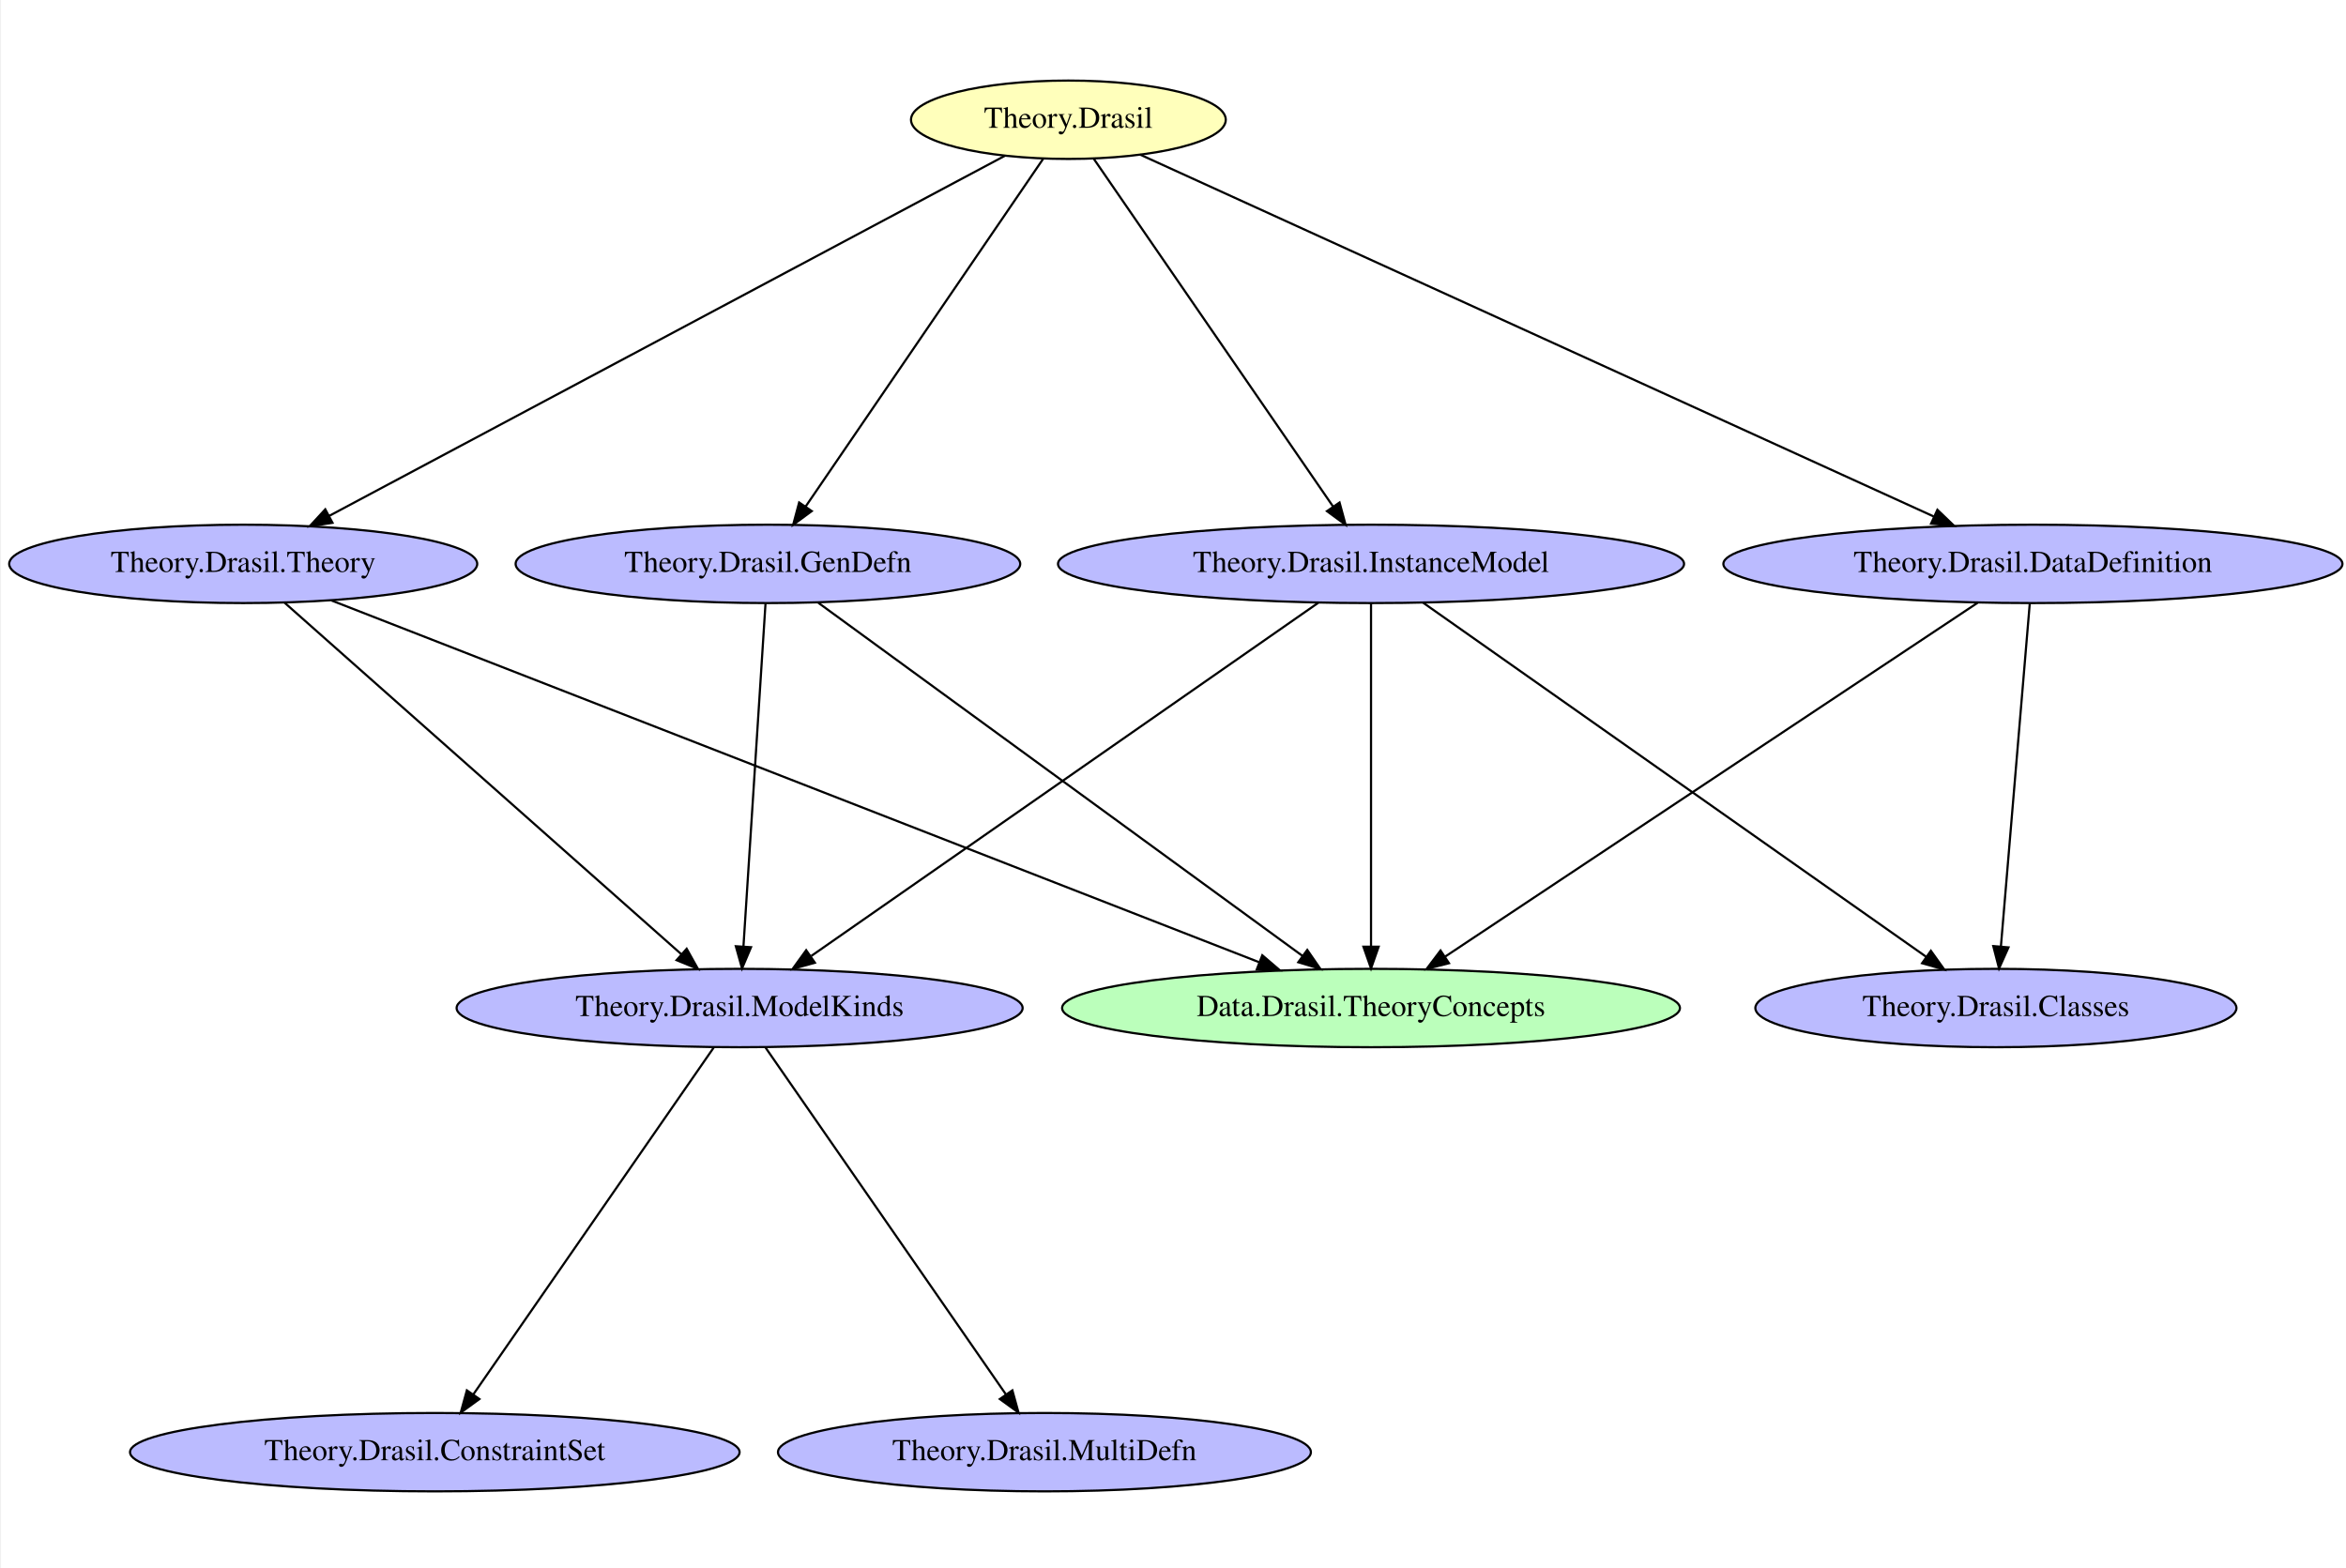
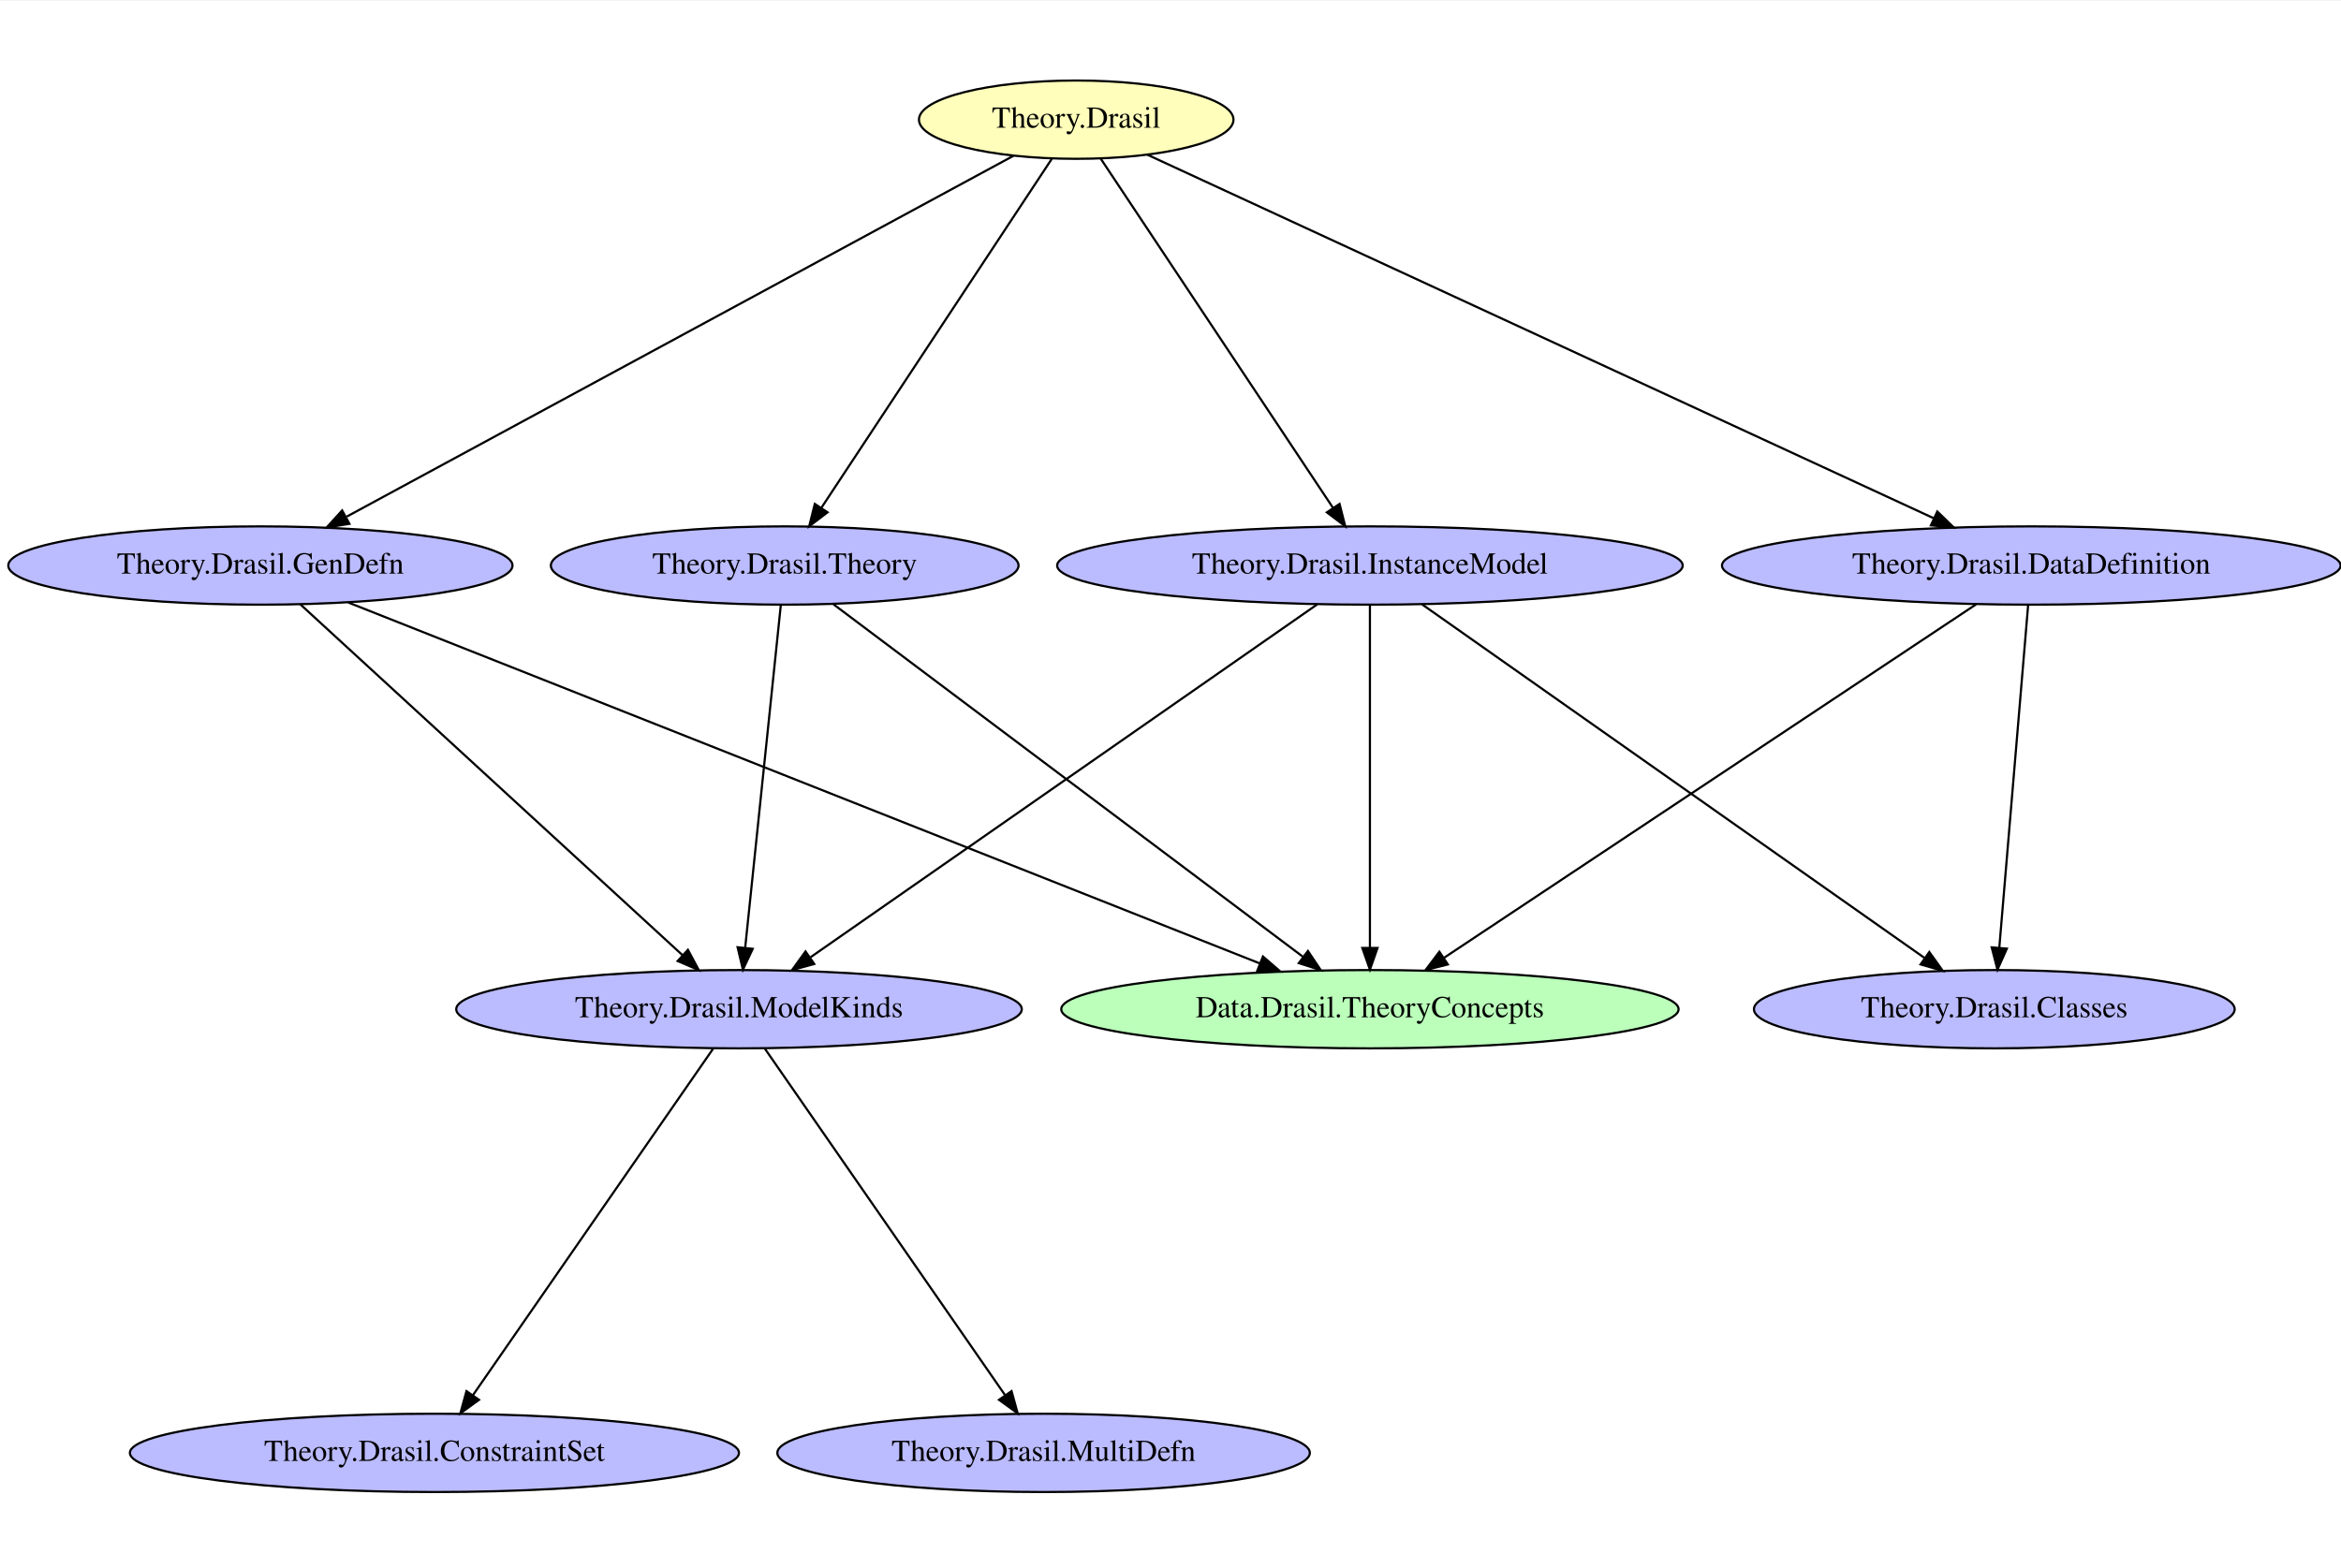
- <svg xmlns="http://www.w3.org/2000/svg" width="431pt" height="288pt" viewBox="0.00 0.00 430.63 288.00">
-   <g id="graph0" class="graph" transform="scale(0.4 0.4) rotate(0) translate(4 718)">
-     <polygon fill="white" stroke="transparent" points="-4,4 -4,-718 1075.58,-718 1075.58,4 -4,4" />
+ <svg xmlns="http://www.w3.org/2000/svg" width="430pt" height="288pt" viewBox="0.00 0.00 430.42 288.00">
+   <g id="graph0" class="graph" transform="scale(0.4 0.4) rotate(0) translate(4 718.67)">
+     <polygon fill="white" stroke="transparent" points="-4,4 -4,-718.67 1076.03,-718.67 1076.03,4 -4,4" />
    <g id="node1" class="node">
-       <ellipse fill="#bbffbb" stroke="black" cx="625.24" cy="-255" rx="141.88" ry="18" />
-       <text text-anchor="middle" x="625.24" y="-251.3" font-family="Times,serif" font-size="14.00">Data.Drasil.TheoryConcepts</text>
+       <ellipse fill="#bbffbb" stroke="black" cx="625.69" cy="-255" rx="141.88" ry="18" />
+       <text text-anchor="middle" x="625.69" y="-251.3" font-family="Times,serif" font-size="14.00">Data.Drasil.TheoryConcepts</text>
    </g>
    <g id="node2" class="node">
-       <ellipse fill="#ffffbb" stroke="black" cx="486.24" cy="-663" rx="72.29" ry="18" />
-       <text text-anchor="middle" x="486.24" y="-659.3" font-family="Times,serif" font-size="14.00">Theory.Drasil</text>
+       <ellipse fill="#ffffbb" stroke="black" cx="490.69" cy="-664" rx="72.29" ry="18" />
+       <text text-anchor="middle" x="490.69" y="-660.3" font-family="Times,serif" font-size="14.00">Theory.Drasil</text>
    </g>
    <g id="node3" class="node">
-       <ellipse fill="#bbbbff" stroke="black" cx="107.24" cy="-459" rx="107.48" ry="18" />
-       <text text-anchor="middle" x="107.24" y="-455.3" font-family="Times,serif" font-size="14.00">Theory.Drasil.Theory</text>
+       <ellipse fill="#bbbbff" stroke="black" cx="115.69" cy="-459" rx="115.88" ry="18" />
+       <text text-anchor="middle" x="115.69" y="-455.3" font-family="Times,serif" font-size="14.00">Theory.Drasil.GenDefn</text>
    </g>
    <g id="edge15" class="edge">
-       <path fill="none" stroke="black" d="M457.13,-646.48C389.76,-610.58 223.02,-521.71 146.62,-480.99" />
-       <polygon fill="black" stroke="black" points="148.24,-477.88 137.76,-476.27 144.94,-484.06 148.24,-477.88" />
+       <path fill="none" stroke="black" d="M461.89,-647.41C395.44,-611.44 231.32,-522.6 155.4,-481.5" />
+       <polygon fill="black" stroke="black" points="156.61,-478.17 146.15,-476.49 153.28,-484.33 156.61,-478.17" />
+     </g>
+     <g id="node5" class="node">
+       <ellipse fill="#bbbbff" stroke="black" cx="625.69" cy="-459" rx="143.77" ry="18" />
+       <text text-anchor="middle" x="625.69" y="-455.3" font-family="Times,serif" font-size="14.00">Theory.Drasil.InstanceModel</text>
+     </g>
+     <g id="edge14" class="edge">
+       <path fill="none" stroke="black" d="M501.97,-646.04C525.64,-610.44 580.64,-527.74 608.64,-485.63" />
+       <polygon fill="black" stroke="black" points="611.73,-487.32 614.35,-477.05 605.9,-483.44 611.73,-487.32" />
+     </g>
+     <g id="node6" class="node">
+       <ellipse fill="#bbbbff" stroke="black" cx="356.69" cy="-459" rx="107.48" ry="18" />
+       <text text-anchor="middle" x="356.69" y="-455.3" font-family="Times,serif" font-size="14.00">Theory.Drasil.Theory</text>
+     </g>
+     <g id="edge13" class="edge">
+       <path fill="none" stroke="black" d="M479.5,-646.04C456,-610.44 401.41,-527.74 373.61,-485.63" />
+       <polygon fill="black" stroke="black" points="376.38,-483.47 367.95,-477.05 370.53,-487.33 376.38,-483.47" />
+     </g>
+     <g id="node7" class="node">
+       <ellipse fill="#bbbbff" stroke="black" cx="929.69" cy="-459" rx="142.17" ry="18" />
+       <text text-anchor="middle" x="929.69" y="-455.3" font-family="Times,serif" font-size="14.00">Theory.Drasil.DataDefinition</text>
+     </g>
+     <g id="edge12" class="edge">
+       <path fill="none" stroke="black" d="M523.33,-647.91C600.88,-612.05 796.32,-521.67 884.86,-480.73" />
+       <polygon fill="black" stroke="black" points="886.49,-483.83 894.1,-476.46 883.55,-477.48 886.49,-483.83" />
+     </g>
+     <g id="edge10" class="edge">
+       <path fill="none" stroke="black" d="M156.13,-441.98C248.34,-405.46 473.95,-316.1 575.14,-276.02" />
+       <polygon fill="black" stroke="black" points="576.52,-279.24 584.53,-272.3 573.94,-272.73 576.52,-279.24" />
+     </g>
+     <g id="node8" class="node">
+       <ellipse fill="#bbbbff" stroke="black" cx="335.69" cy="-255" rx="129.98" ry="18" />
+       <text text-anchor="middle" x="335.69" y="-251.3" font-family="Times,serif" font-size="14.00">Theory.Drasil.ModelKinds</text>
+     </g>
+     <g id="edge11" class="edge">
+       <path fill="none" stroke="black" d="M134.07,-441.13C173.13,-405.26 264.54,-321.33 309.61,-279.94" />
+       <polygon fill="black" stroke="black" points="312.21,-282.31 317.21,-272.97 307.48,-277.15 312.21,-282.31" />
    </g>
    <g id="node4" class="node">
-       <ellipse fill="#bbbbff" stroke="black" cx="625.24" cy="-459" rx="143.77" ry="18" />
-       <text text-anchor="middle" x="625.24" y="-455.3" font-family="Times,serif" font-size="14.00">Theory.Drasil.InstanceModel</text>
+       <ellipse fill="#bbbbff" stroke="black" cx="912.69" cy="-255" rx="110.48" ry="18" />
+       <text text-anchor="middle" x="912.69" y="-251.3" font-family="Times,serif" font-size="14.00">Theory.Drasil.Classes</text>
    </g>
-     <g id="edge14" class="edge">
-       <path fill="none" stroke="black" d="M497.85,-645.13C522.28,-609.63 579.09,-527.06 607.87,-485.24" />
-       <polygon fill="black" stroke="black" points="610.78,-487.19 613.56,-476.97 605.01,-483.22 610.78,-487.19" />
-     </g>
-     <g id="node6" class="node">
-       <ellipse fill="#bbbbff" stroke="black" cx="348.24" cy="-459" rx="115.88" ry="18" />
-       <text text-anchor="middle" x="348.24" y="-455.3" font-family="Times,serif" font-size="14.00">Theory.Drasil.GenDefn</text>
-     </g>
-     <g id="edge13" class="edge">
-       <path fill="none" stroke="black" d="M474.71,-645.13C450.46,-609.63 394.06,-527.06 365.49,-485.24" />
-       <polygon fill="black" stroke="black" points="368.36,-483.25 359.83,-476.97 362.58,-487.2 368.36,-483.25" />
-     </g>
-     <g id="node7" class="node">
-       <ellipse fill="#bbbbff" stroke="black" cx="929.24" cy="-459" rx="142.17" ry="18" />
-       <text text-anchor="middle" x="929.24" y="-455.3" font-family="Times,serif" font-size="14.00">Theory.Drasil.DataDefinition</text>
-     </g>
-     <g id="edge12" class="edge">
-       <path fill="none" stroke="black" d="M519.18,-646.98C597.34,-611.34 794.16,-521.59 883.67,-480.78" />
-       <polygon fill="black" stroke="black" points="885.37,-483.85 893.01,-476.52 882.46,-477.48 885.37,-483.85" />
-     </g>
-     <g id="edge11" class="edge">
-       <path fill="none" stroke="black" d="M147.89,-442.15C241.23,-405.75 470.79,-316.23 573.78,-276.07" />
-       <polygon fill="black" stroke="black" points="575.3,-279.23 583.34,-272.34 572.76,-272.71 575.3,-279.23" />
-     </g>
-     <g id="node5" class="node">
-       <ellipse fill="#bbbbff" stroke="black" cx="335.24" cy="-255" rx="129.98" ry="18" />
-       <text text-anchor="middle" x="335.24" y="-251.3" font-family="Times,serif" font-size="14.00">Theory.Drasil.ModelKinds</text>
-     </g>
-     <g id="edge10" class="edge">
-       <path fill="none" stroke="black" d="M126.29,-441.13C166.86,-405.18 261.89,-320.98 308.5,-279.69" />
-       <polygon fill="black" stroke="black" points="310.92,-282.22 316.09,-272.97 306.28,-276.98 310.92,-282.22" />
+     <g id="edge7" class="edge">
+       <path fill="none" stroke="black" d="M625.69,-440.78C625.69,-405.67 625.69,-325.59 625.69,-283.31" />
+       <polygon fill="black" stroke="black" points="629.19,-283.18 625.69,-273.18 622.19,-283.18 629.19,-283.18" />
    </g>
    <g id="edge9" class="edge">
-       <path fill="none" stroke="black" d="M625.24,-440.78C625.24,-405.67 625.24,-325.59 625.24,-283.31" />
-       <polygon fill="black" stroke="black" points="628.74,-283.18 625.24,-273.18 621.74,-283.18 628.74,-283.18" />
+       <path fill="none" stroke="black" d="M649.67,-441.13C701.18,-404.87 822.45,-319.51 880.55,-278.62" />
+       <polygon fill="black" stroke="black" points="882.82,-281.3 888.98,-272.68 878.79,-275.58 882.82,-281.3" />
    </g>
    <g id="edge8" class="edge">
-       <path fill="none" stroke="black" d="M601.01,-441.13C549.09,-404.96 427.03,-319.94 368.15,-278.92" />
-       <polygon fill="black" stroke="black" points="369.81,-275.81 359.6,-272.97 365.81,-281.56 369.81,-275.81" />
+       <path fill="none" stroke="black" d="M601.46,-441.13C549.54,-404.96 427.48,-319.94 368.6,-278.92" />
+       <polygon fill="black" stroke="black" points="370.26,-275.81 360.05,-272.97 366.26,-281.56 370.26,-275.81" />
+     </g>
+     <g id="edge5" class="edge">
+       <path fill="none" stroke="black" d="M379.16,-441.13C427.23,-405.03 540.08,-320.29 594.82,-279.18" />
+       <polygon fill="black" stroke="black" points="597.2,-281.77 603.09,-272.97 592.99,-276.18 597.2,-281.77" />
+     </g>
+     <g id="edge6" class="edge">
+       <path fill="none" stroke="black" d="M354.9,-440.78C351.25,-405.67 342.92,-325.59 338.53,-283.31" />
+       <polygon fill="black" stroke="black" points="341.99,-282.76 337.48,-273.18 335.03,-283.49 341.99,-282.76" />
+     </g>
+     <g id="edge3" class="edge">
+       <path fill="none" stroke="black" d="M904.29,-441.13C849.75,-404.88 721.39,-319.59 659.81,-278.67" />
+       <polygon fill="black" stroke="black" points="661.49,-275.59 651.23,-272.97 657.62,-281.42 661.49,-275.59" />
+     </g>
+     <g id="edge4" class="edge">
+       <path fill="none" stroke="black" d="M928.24,-440.78C925.29,-405.67 918.55,-325.59 914.99,-283.31" />
+       <polygon fill="black" stroke="black" points="918.46,-282.85 914.14,-273.18 911.49,-283.44 918.46,-282.85" />
    </g>
    <g id="node9" class="node">
-       <ellipse fill="#bbbbff" stroke="black" cx="912.24" cy="-255" rx="110.48" ry="18" />
-       <text text-anchor="middle" x="912.24" y="-251.3" font-family="Times,serif" font-size="14.00">Theory.Drasil.Classes</text>
+       <ellipse fill="#bbbbff" stroke="black" cx="195.69" cy="-51" rx="139.98" ry="18" />
+       <text text-anchor="middle" x="195.69" y="-47.3" font-family="Times,serif" font-size="14.00">Theory.Drasil.ConstraintSet</text>
    </g>
-     <g id="edge7" class="edge">
-       <path fill="none" stroke="black" d="M649.22,-441.13C700.73,-404.87 822,-319.51 880.1,-278.62" />
-       <polygon fill="black" stroke="black" points="882.37,-281.3 888.53,-272.68 878.34,-275.58 882.37,-281.3" />
-     </g>
-     <g id="node8" class="node">
-       <ellipse fill="#bbbbff" stroke="black" cx="195.24" cy="-51" rx="139.98" ry="18" />
-       <text text-anchor="middle" x="195.24" y="-47.3" font-family="Times,serif" font-size="14.00">Theory.Drasil.ConstraintSet</text>
-     </g>
-     <g id="edge6" class="edge">
-       <path fill="none" stroke="black" d="M323.3,-236.78C298.61,-201.15 241.81,-119.19 212.88,-77.45" />
-       <polygon fill="black" stroke="black" points="215.72,-75.4 207.15,-69.18 209.97,-79.39 215.72,-75.4" />
+     <g id="edge2" class="edge">
+       <path fill="none" stroke="black" d="M323.75,-236.78C299.06,-201.15 242.26,-119.19 213.33,-77.45" />
+       <polygon fill="black" stroke="black" points="216.17,-75.4 207.6,-69.18 210.42,-79.39 216.17,-75.4" />
    </g>
    <g id="node10" class="node">
-       <ellipse fill="#bbbbff" stroke="black" cx="475.24" cy="-51" rx="122.38" ry="18" />
-       <text text-anchor="middle" x="475.24" y="-47.3" font-family="Times,serif" font-size="14.00">Theory.Drasil.MultiDefn</text>
-     </g>
-     <g id="edge5" class="edge">
-       <path fill="none" stroke="black" d="M347.18,-236.78C371.87,-201.15 428.67,-119.19 457.6,-77.45" />
-       <polygon fill="black" stroke="black" points="460.51,-79.39 463.33,-69.18 454.76,-75.4 460.51,-79.39" />
-     </g>
-     <g id="edge4" class="edge">
-       <path fill="none" stroke="black" d="M371.38,-441.13C420.98,-404.96 537.56,-319.94 593.8,-278.92" />
-       <polygon fill="black" stroke="black" points="595.95,-281.69 601.97,-272.97 591.83,-276.03 595.95,-281.69" />
-     </g>
-     <g id="edge3" class="edge">
-       <path fill="none" stroke="black" d="M347.13,-440.78C344.87,-405.67 339.72,-325.59 337,-283.31" />
-       <polygon fill="black" stroke="black" points="340.48,-282.93 336.35,-273.18 333.5,-283.38 340.48,-282.93" />
-     </g>
-     <g id="edge2" class="edge">
-       <path fill="none" stroke="black" d="M903.84,-441.13C849.3,-404.88 720.94,-319.59 659.36,-278.67" />
-       <polygon fill="black" stroke="black" points="661.04,-275.59 650.78,-272.97 657.17,-281.42 661.04,-275.59" />
+       <ellipse fill="#bbbbff" stroke="black" cx="475.69" cy="-51" rx="122.38" ry="18" />
+       <text text-anchor="middle" x="475.69" y="-47.3" font-family="Times,serif" font-size="14.00">Theory.Drasil.MultiDefn</text>
    </g>
    <g id="edge1" class="edge">
-       <path fill="none" stroke="black" d="M927.79,-440.78C924.84,-405.67 918.1,-325.59 914.54,-283.31" />
-       <polygon fill="black" stroke="black" points="918.01,-282.85 913.69,-273.18 911.04,-283.44 918.01,-282.85" />
+       <path fill="none" stroke="black" d="M347.63,-236.78C372.32,-201.15 429.12,-119.19 458.05,-77.45" />
+       <polygon fill="black" stroke="black" points="460.96,-79.39 463.78,-69.18 455.21,-75.4 460.96,-79.39" />
    </g>
  </g>
</svg>
